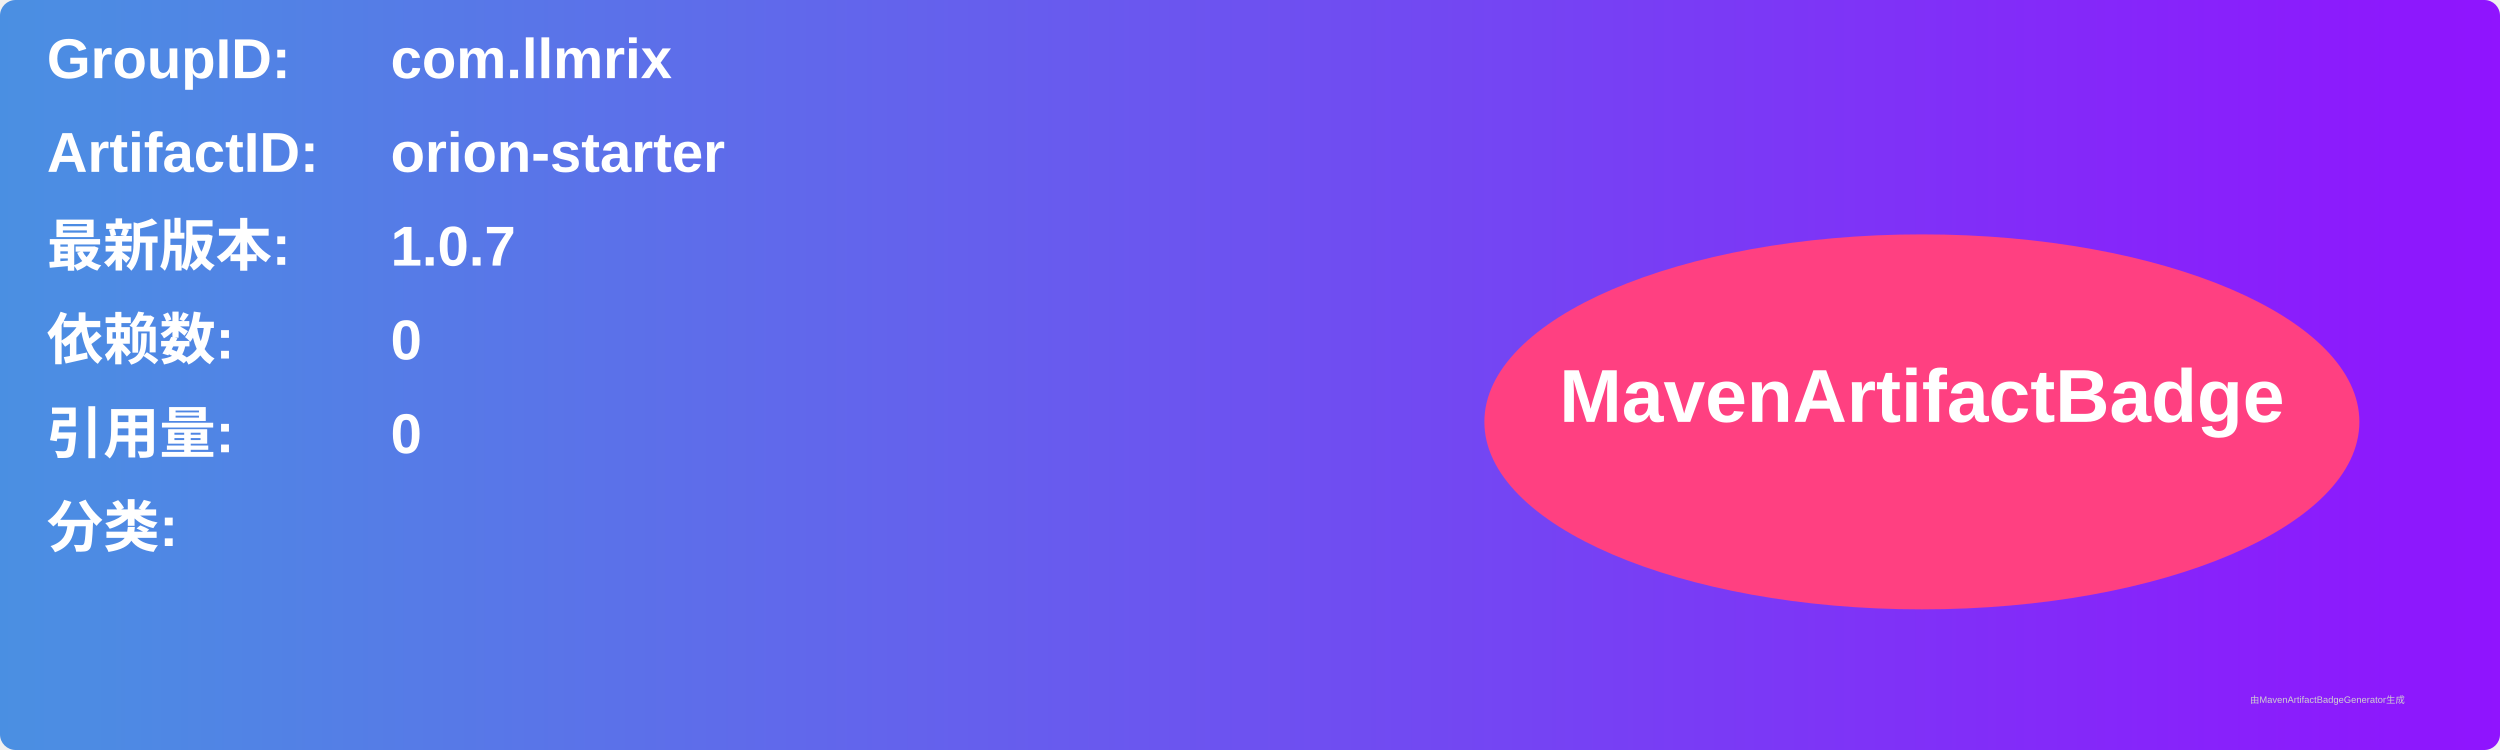
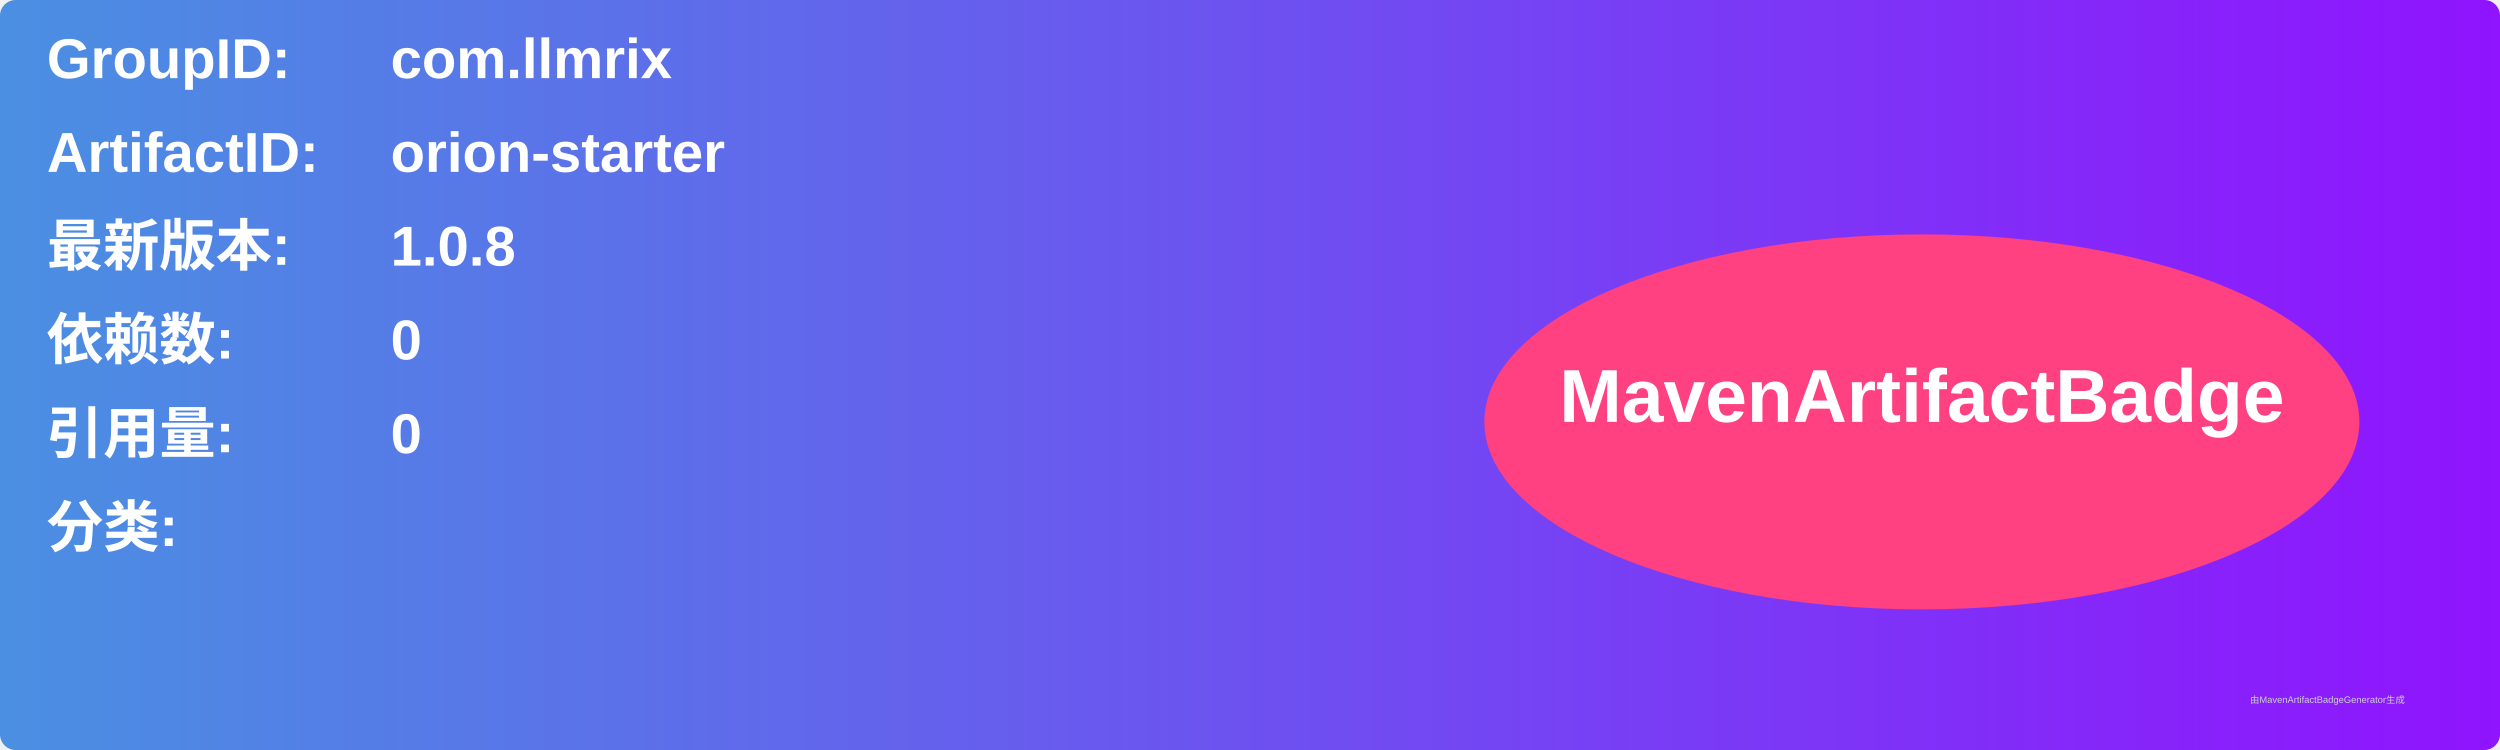
<svg xmlns="http://www.w3.org/2000/svg" width="800" height="240" viewBox="0 0 800 240">
  <linearGradient id="grad" x1="0%" y1="0%" x2="100%" y2="0%">
    <stop offset="0%" stop-color="#4a90e2" />
    <stop offset="100%" stop-color="#9013fe" />
  </linearGradient>
  <rect width="100%" height="100%" rx="5" ry="5" fill="url(#grad)" />
  <g transform="translate(15, 15)">
    <text x="0" y="10" font-family="Arial" font-size="18" fill="white" font-weight="bold" width="260">GroupID:</text>
    <text x="110" y="10" font-family="Arial" font-size="18" fill="white" font-weight="bold" width="460">com.llmrix</text>
    <text x="0" y="40" font-family="Arial" font-size="18" fill="white" font-weight="bold" width="260">ArtifactID:</text>
    <text x="110" y="40" font-family="Arial" font-size="18" fill="white" font-weight="bold" width="460">orion-starter</text>
    <text x="0" y="70" font-family="Arial" font-size="18" fill="white" font-weight="bold">最新版本:</text>
    <text x="110" y="70" font-family="Arial" font-size="18" fill="white" font-weight="bold">
-       <tspan font-weight="bold">1.0.7</tspan>
+       <tspan font-weight="bold">1.0.8</tspan>
    </text>
    <text x="0" y="100" font-family="Arial" font-size="18" fill="white" font-weight="bold">依赖数: </text>
    <text x="110" y="100" font-family="Arial" font-size="18" fill="white">
      <tspan font-weight="bold">0</tspan>
    </text>
    <text x="0" y="130" font-family="Arial" font-size="18" fill="white" font-weight="bold">引用量: </text>
    <text x="110" y="130" font-family="Arial" font-size="18" fill="white">
      <tspan font-weight="bold">0</tspan>
    </text>
    <text x="0" y="160" font-family="Arial" font-size="18" fill="white" font-weight="bold">分类:</text>
    <text x="10" y="190" font-family="Arial" font-size="10" fill="white">
      <tspan font-weight="bold" />
    </text>
    <ellipse cx="600" cy="120" rx="140" ry="60" fill="#ff4081" />
    <text x="600" y="120" text-anchor="middle" font-family="Arial" font-size="24" fill="white" font-weight="bold">MavenArtifactBadge</text>
  </g>
  <text x="720" y="225" font-family="Arial" font-size="3" fill="#d0d0d0">由MavenArtifactBadgeGenerator生成</text>
</svg>
